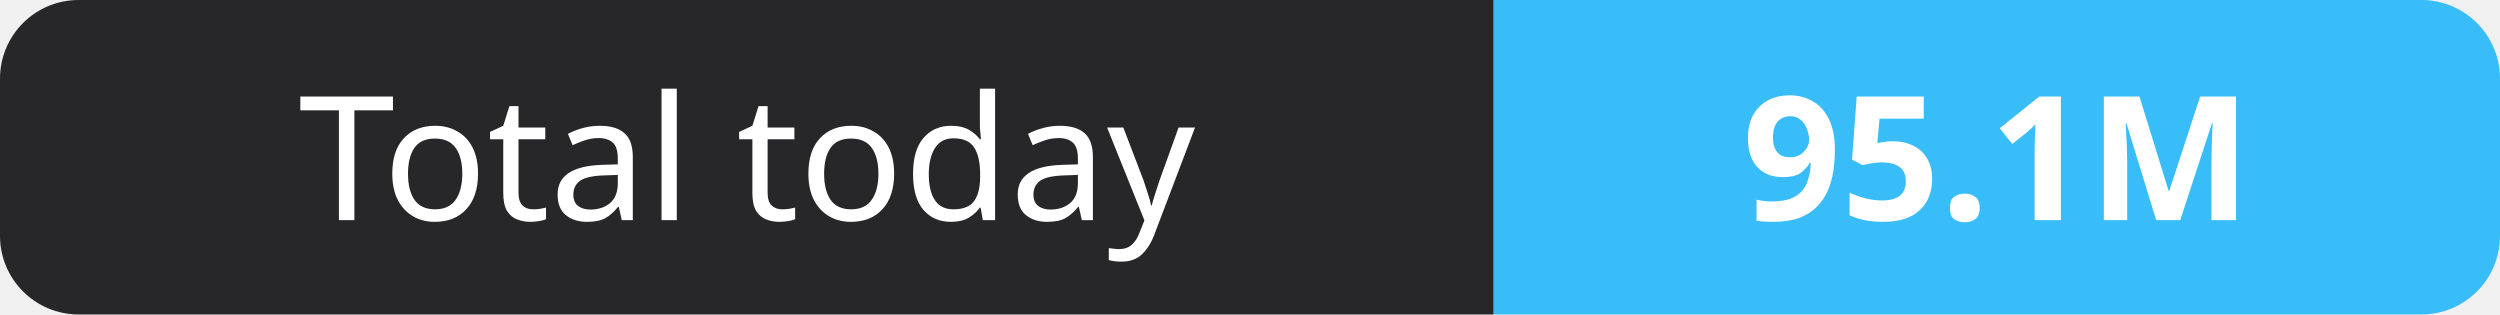
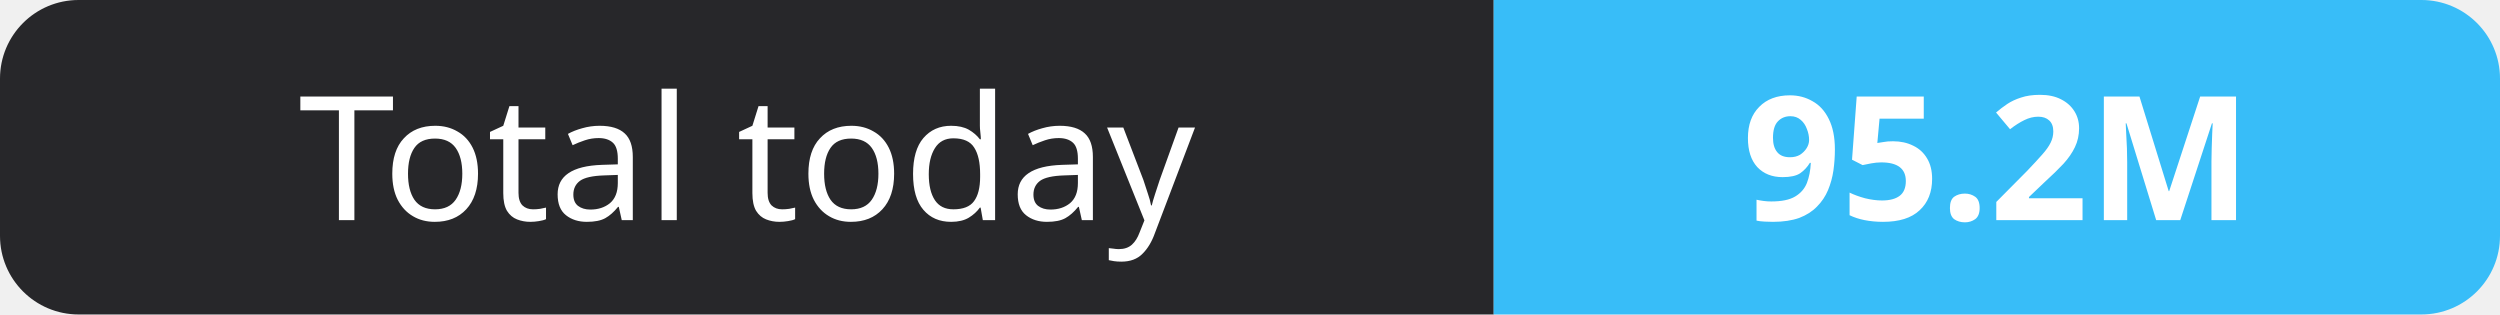
- <svg xmlns="http://www.w3.org/2000/svg" width="159" height="20" role="img" aria-label="Total today: 95.1M">
+ <svg xmlns="http://www.w3.org/2000/svg" width="159" height="20" role="img" aria-label="Total today: 95.2M">
  <clipPath id="r">
    <rect width="159" height="20" rx="5" fill="#fff" />
  </clipPath>
  <g clip-path="url(#r)">
    <rect width="95" height="20" fill="#27272a" />
    <rect x="95" width="64" height="20" fill="#38bdf8" />
  </g>
  <g fill="#fff" text-anchor="middle" font-family="Verdana,Geneva,sans-serif" font-size="11">
    <text x="47.5" y="14">Total today</text>
-     <text x="127.0" y="14" font-weight="700">95.1M</text>
+     <text x="127.0" y="14" font-weight="700">95.2M</text>
  </g>
</svg>
